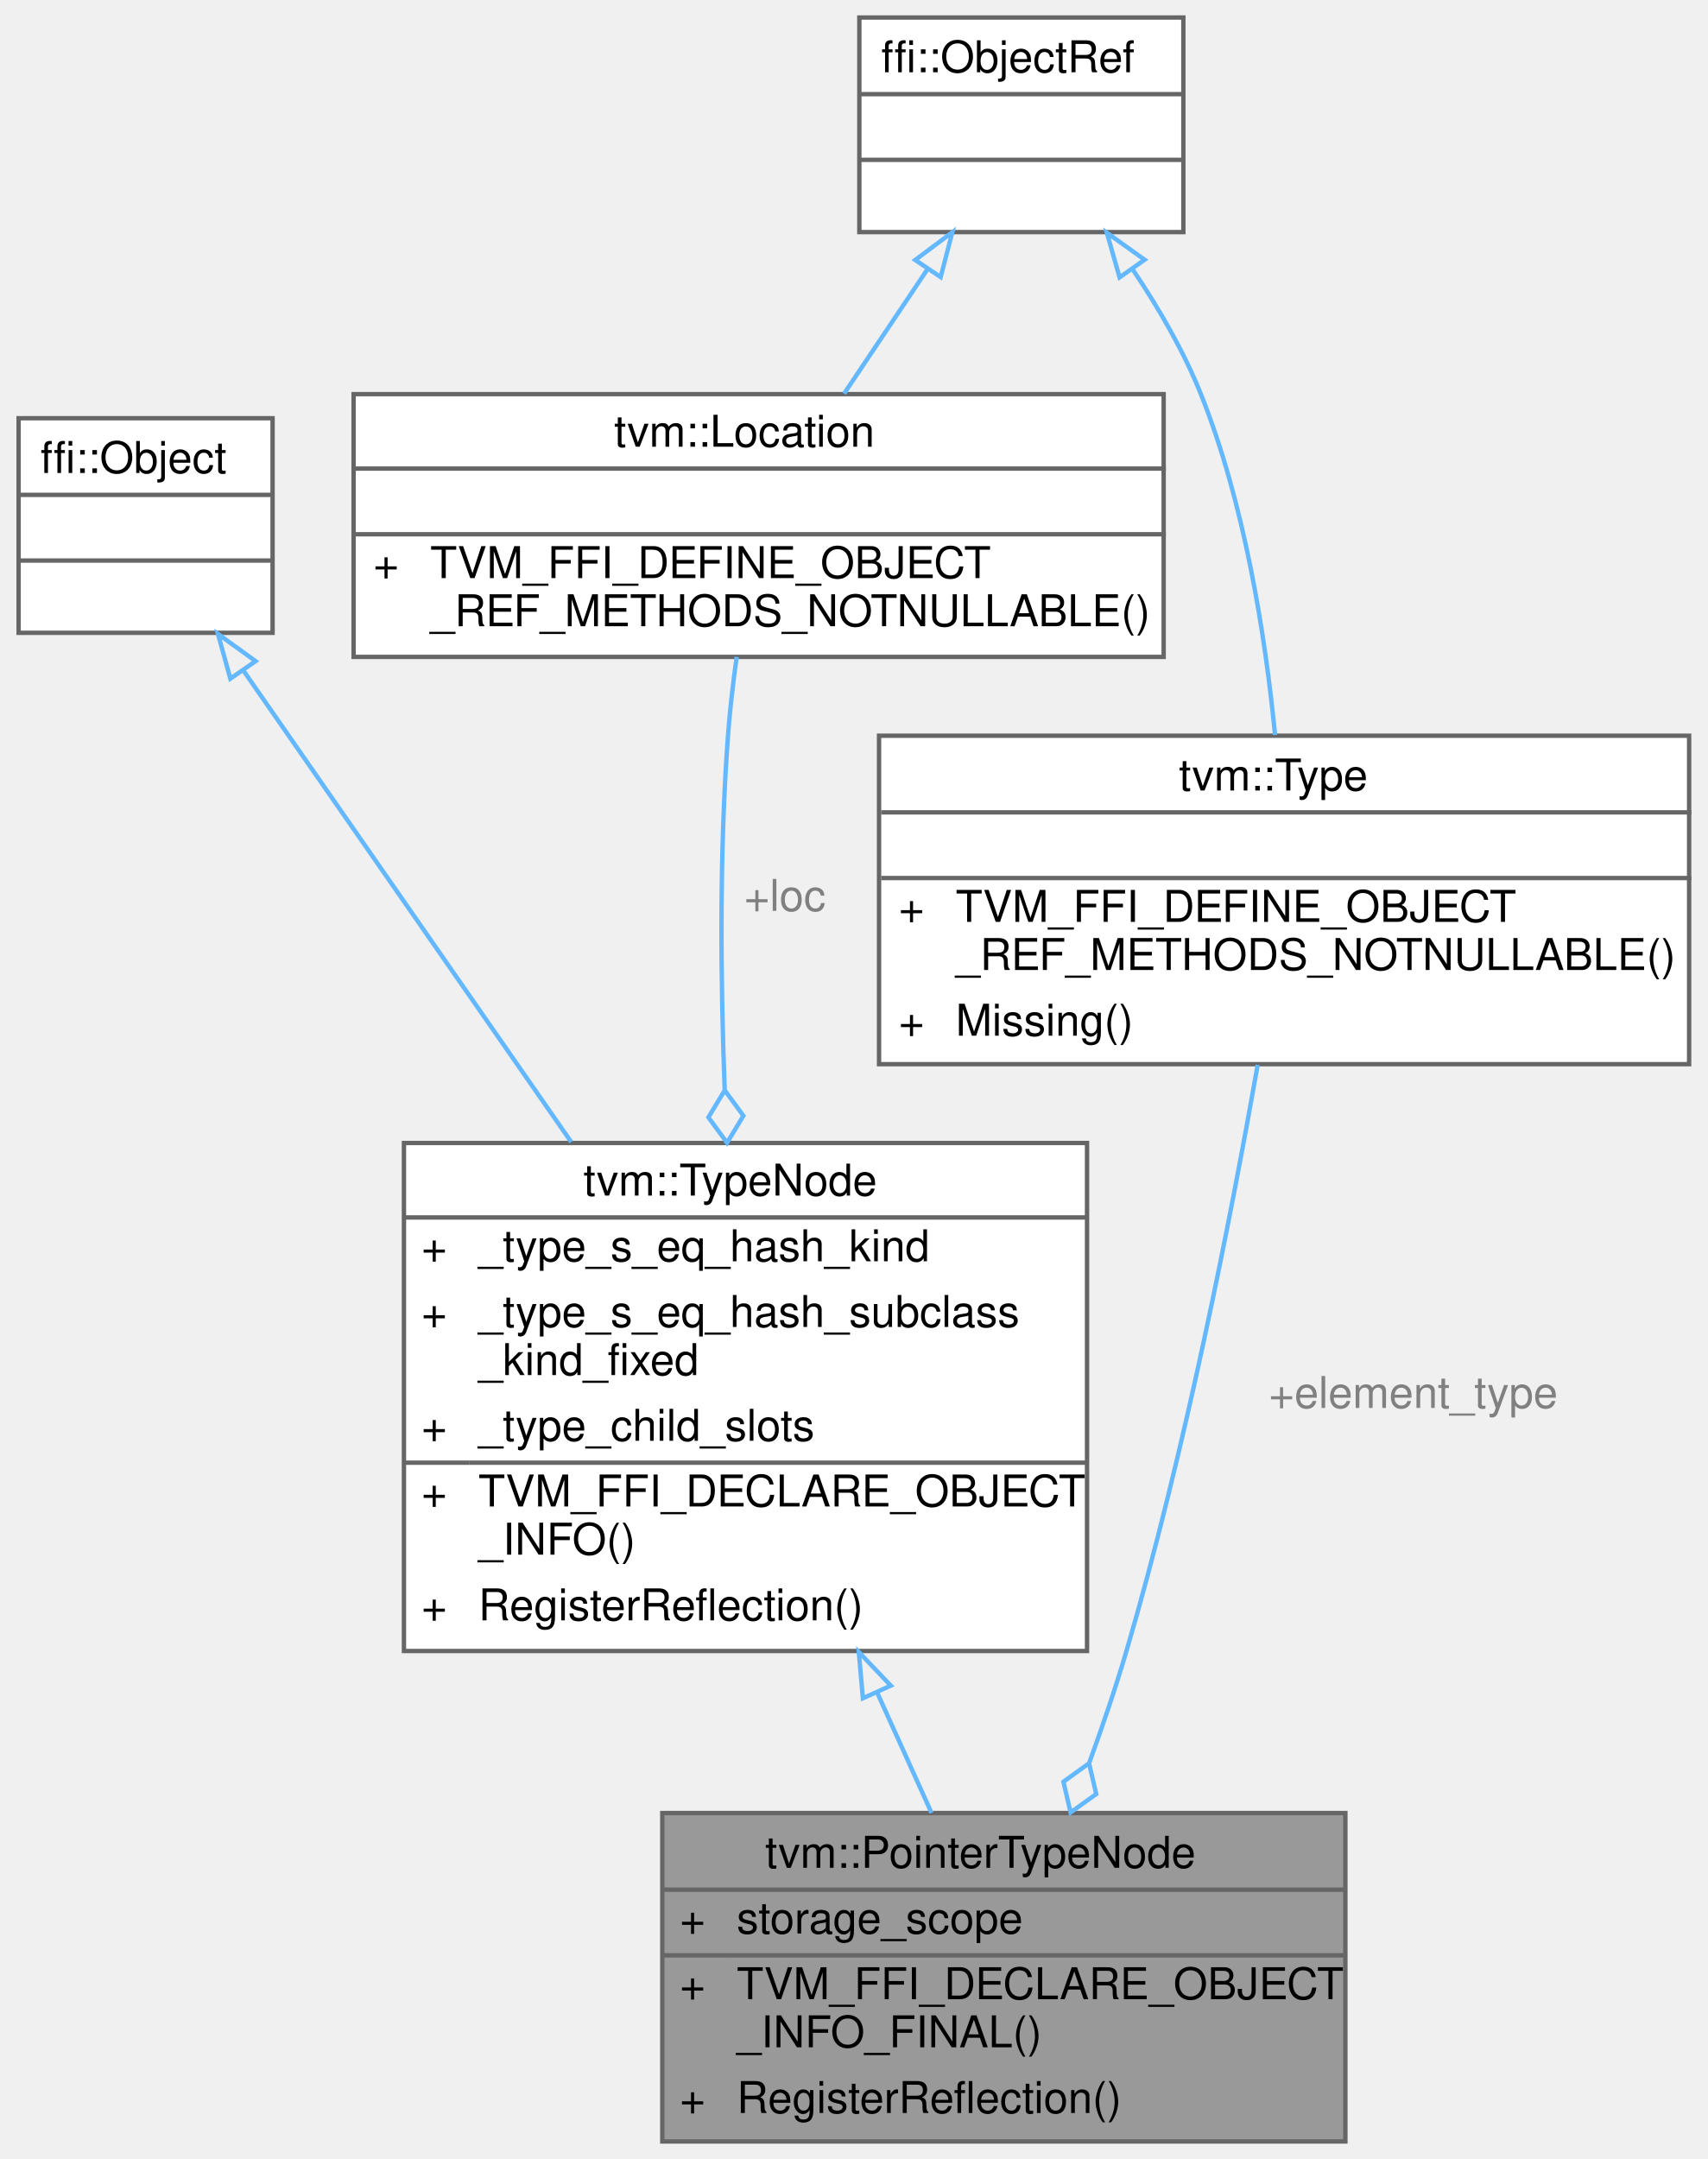
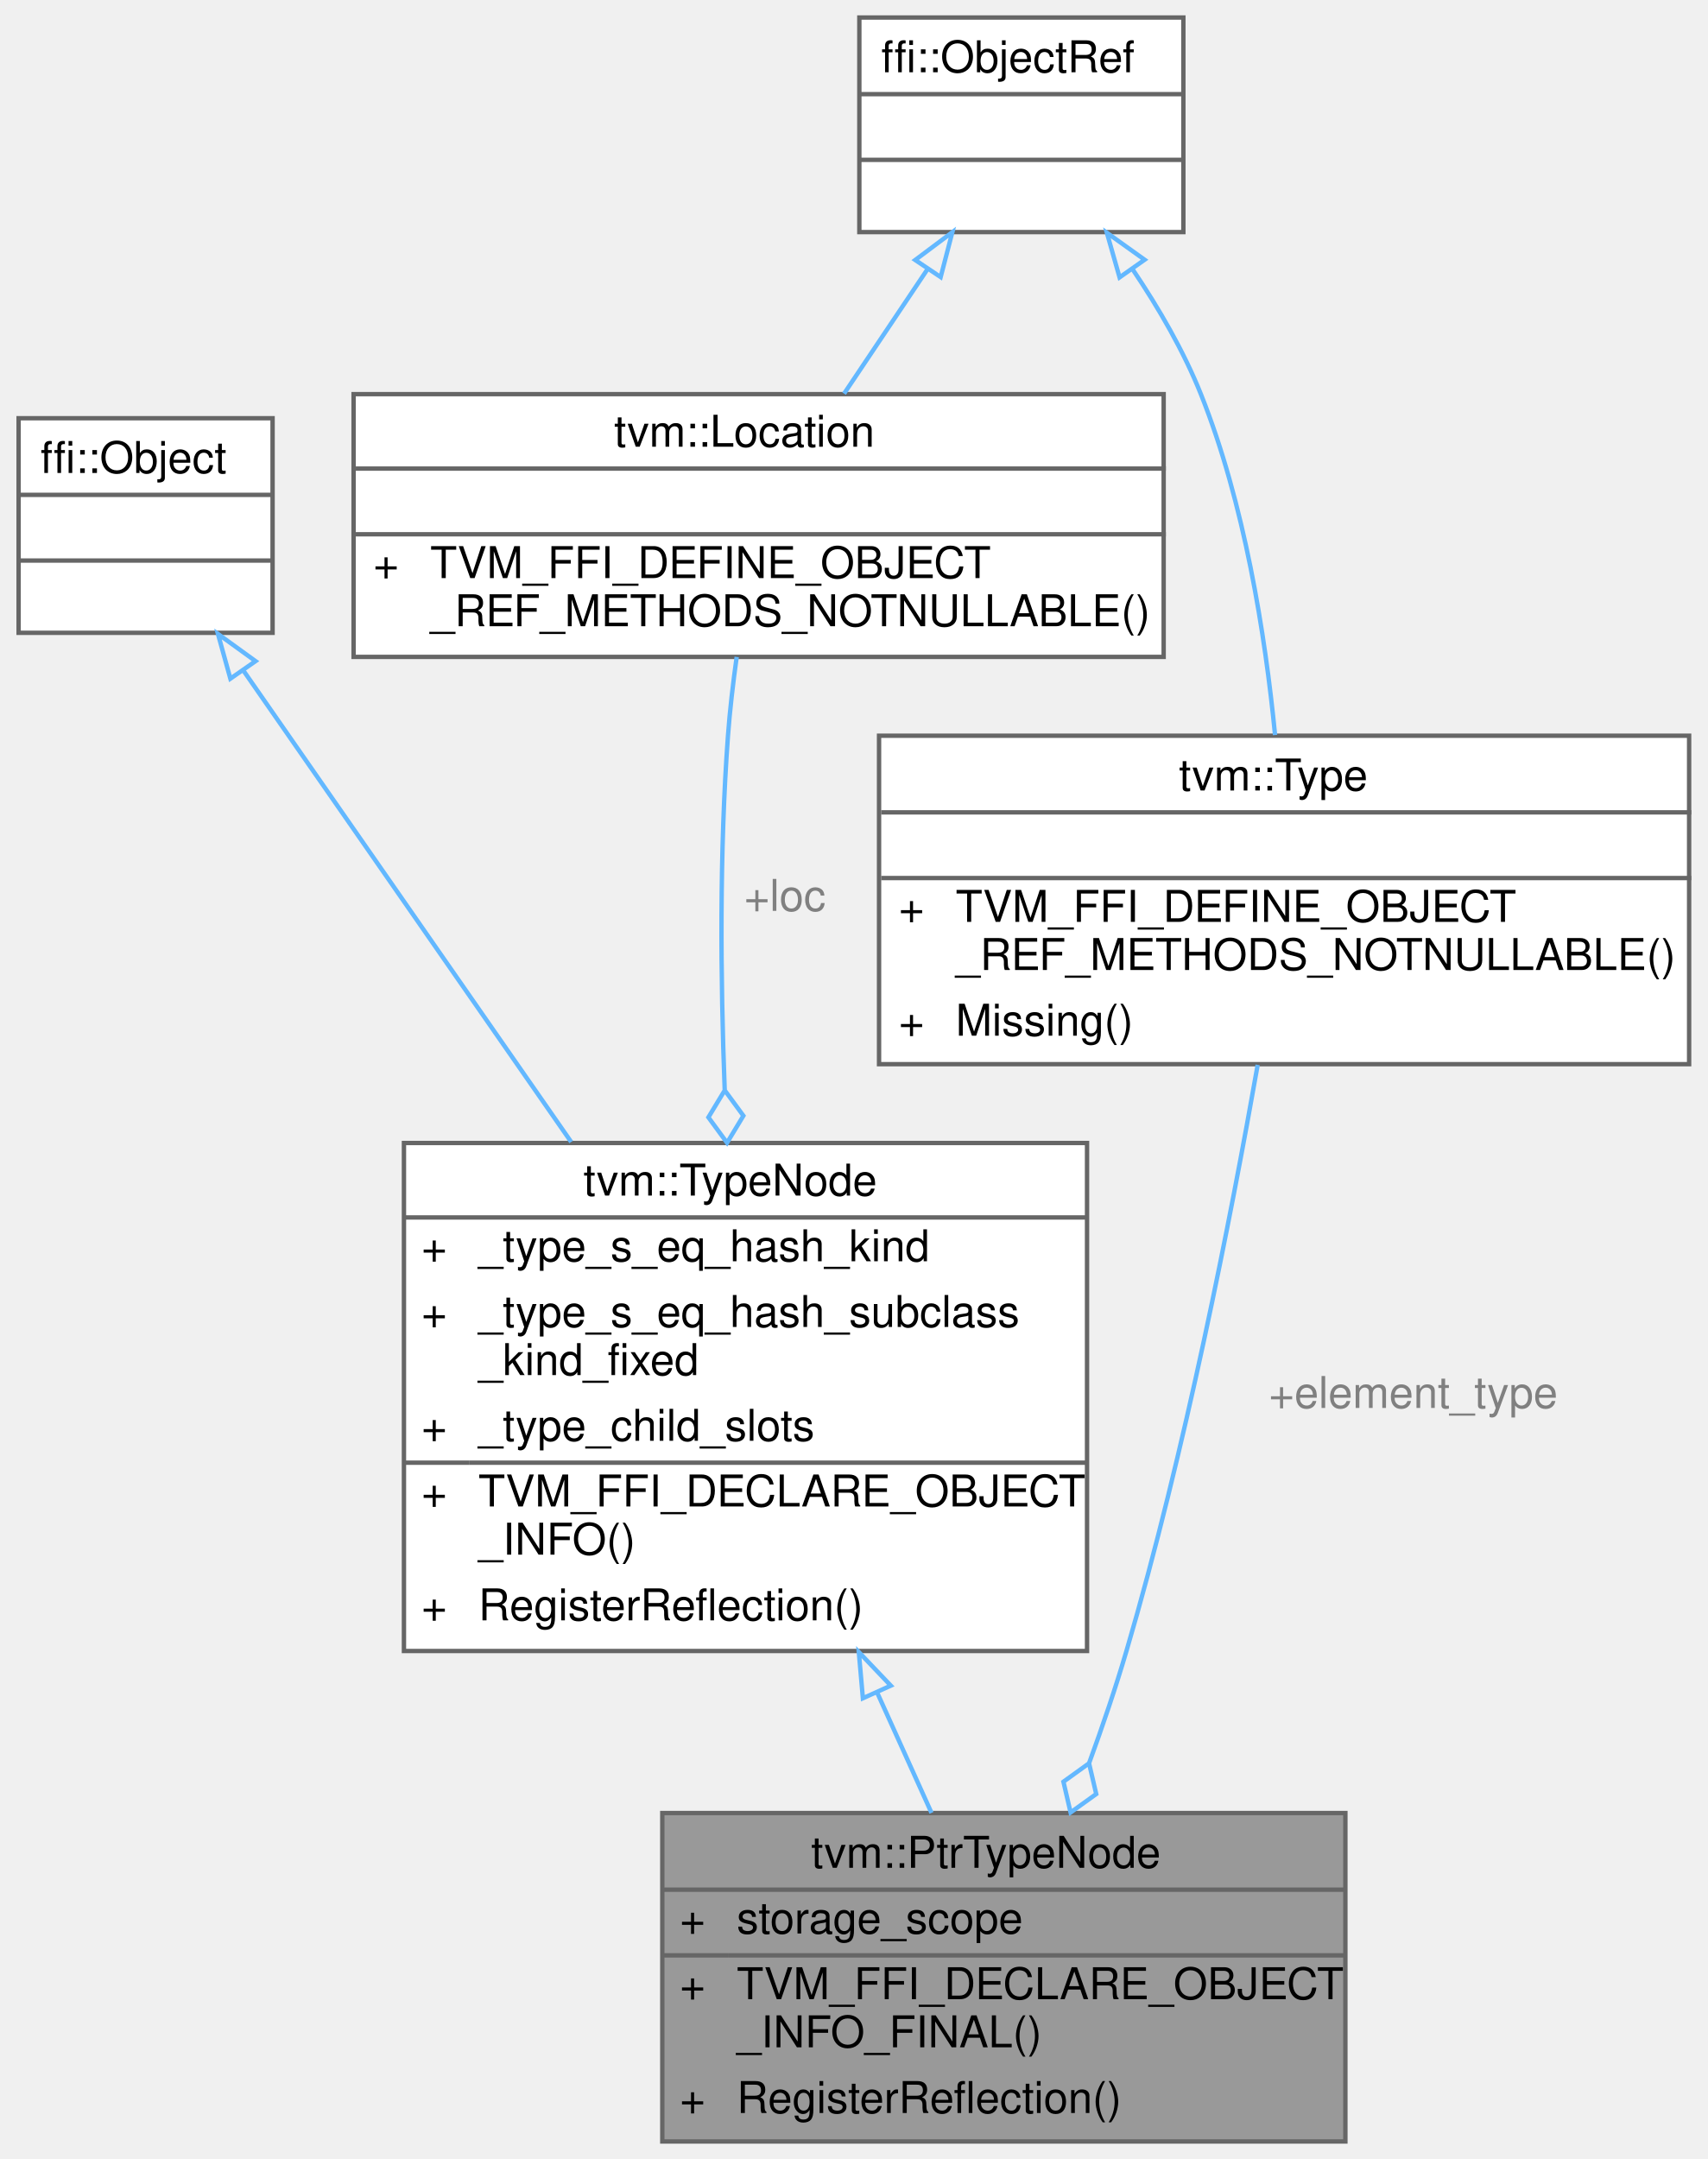
<svg xmlns="http://www.w3.org/2000/svg" xmlns:xlink="http://www.w3.org/1999/xlink" width="390pt" height="493pt" viewBox="0.00 0.00 389.50 493.00">
  <g id="graph0" class="graph" transform="scale(1 1) rotate(0) translate(4 489)">
    <g id="Node000001" class="node">
      <g id="a_Node000001">
        <a xlink:title="Low-level raw pointer type.">
          <polygon fill="#999999" stroke="transparent" points="303,-75 147,-75 147,0 303,0 303,-75" />
-           <text text-anchor="start" x="170.5" y="-62.5" font-family="Helvetica,sans-Serif" font-size="10.00">tvm::PointerTypeNode</text>
+           <text text-anchor="start" x="181" y="-62.5" font-family="Helvetica,sans-Serif" font-size="10.00">tvm::PtrTypeNode</text>
          <text text-anchor="start" x="151" y="-47.5" font-family="Helvetica,sans-Serif" font-size="10.00">+</text>
          <text text-anchor="start" x="164" y="-47.5" font-family="Helvetica,sans-Serif" font-size="10.00">storage_scope</text>
          <text text-anchor="start" x="151" y="-32.5" font-family="Helvetica,sans-Serif" font-size="10.00">+</text>
          <text text-anchor="start" x="164" y="-32.5" font-family="Helvetica,sans-Serif" font-size="10.00">TVM_FFI_DECLARE_OBJECT</text>
          <text text-anchor="start" x="164" y="-21.5" font-family="Helvetica,sans-Serif" font-size="10.00">_INFO_FINAL()</text>
          <text text-anchor="start" x="151" y="-6.5" font-family="Helvetica,sans-Serif" font-size="10.00">+</text>
          <text text-anchor="start" x="164" y="-6.5" font-family="Helvetica,sans-Serif" font-size="10.00">RegisterReflection()</text>
          <polygon fill="#666666" stroke="#666666" points="147,-57.5 147,-57.5 303,-57.5 303,-57.5 147,-57.5" />
          <polygon fill="#666666" stroke="#666666" points="147,-42.5 147,-42.5 162,-42.5 162,-42.5 147,-42.5" />
          <polygon fill="#666666" stroke="#666666" points="162,-42.5 162,-42.5 303,-42.5 303,-42.5 162,-42.5" />
          <polygon fill="none" stroke="#666666" points="147,0 147,-75 303,-75 303,0 147,0" />
        </a>
      </g>
    </g>
    <g id="Node000002" class="node">
      <g id="a_Node000002">
        <a xlink:href="classtvm_1_1TypeNode.html" target="_top" xlink:title="Type is the base type of all types.">
          <polygon fill="white" stroke="transparent" points="244,-228 88,-228 88,-112 244,-112 244,-228" />
          <text text-anchor="start" x="129" y="-216" font-family="Helvetica,sans-Serif" font-size="10.00">tvm::TypeNode</text>
          <text text-anchor="start" x="92" y="-201" font-family="Helvetica,sans-Serif" font-size="10.00">+</text>
          <text text-anchor="start" x="105" y="-201" font-family="Helvetica,sans-Serif" font-size="10.00">_type_s_eq_hash_kind</text>
          <text text-anchor="start" x="92" y="-186" font-family="Helvetica,sans-Serif" font-size="10.00">+</text>
          <text text-anchor="start" x="105" y="-186" font-family="Helvetica,sans-Serif" font-size="10.00">_type_s_eq_hash_subclass</text>
          <text text-anchor="start" x="105" y="-175" font-family="Helvetica,sans-Serif" font-size="10.00">_kind_fixed</text>
          <text text-anchor="start" x="92" y="-160" font-family="Helvetica,sans-Serif" font-size="10.00">+</text>
          <text text-anchor="start" x="105" y="-160" font-family="Helvetica,sans-Serif" font-size="10.00">_type_child_slots</text>
          <text text-anchor="start" x="92" y="-145" font-family="Helvetica,sans-Serif" font-size="10.00">+</text>
          <text text-anchor="start" x="105" y="-145" font-family="Helvetica,sans-Serif" font-size="10.00">TVM_FFI_DECLARE_OBJECT</text>
          <text text-anchor="start" x="105" y="-134" font-family="Helvetica,sans-Serif" font-size="10.00">_INFO()</text>
          <text text-anchor="start" x="92" y="-119" font-family="Helvetica,sans-Serif" font-size="10.00">+</text>
          <text text-anchor="start" x="105" y="-119" font-family="Helvetica,sans-Serif" font-size="10.00">RegisterReflection()</text>
          <polygon fill="#666666" stroke="#666666" points="88,-211 88,-211 244,-211 244,-211 88,-211" />
          <polygon fill="#666666" stroke="#666666" points="88,-155 88,-155 103,-155 103,-155 88,-155" />
          <polygon fill="#666666" stroke="#666666" points="103,-155 103,-155 244,-155 244,-155 103,-155" />
          <polygon fill="none" stroke="#666666" points="88,-112 88,-228 244,-228 244,-112 88,-112" />
        </a>
      </g>
    </g>
    <g id="edge1_Node000001_Node000002" class="edge">
      <g id="a_edge1_Node000001_Node000002">
        <a xlink:title=" ">
          <path fill="none" stroke="#63b8ff" d="M196.13,-102.37C200.38,-92.96 204.62,-83.59 208.48,-75.04" />
          <polygon fill="none" stroke="#63b8ff" points="192.81,-101.21 191.88,-111.76 199.19,-104.09 192.81,-101.21" />
        </a>
      </g>
    </g>
    <g id="Node000003" class="node">
      <g id="a_Node000003">
        <a xlink:title=" ">
          <polygon fill="white" stroke="transparent" points="58,-393.5 0,-393.5 0,-344.5 58,-344.5 58,-393.5" />
          <text text-anchor="start" x="5" y="-381" font-family="Helvetica,sans-Serif" font-size="10.00">ffi::Object</text>
          <text text-anchor="start" x="27" y="-366" font-family="Helvetica,sans-Serif" font-size="10.00"> </text>
          <text text-anchor="start" x="27" y="-351" font-family="Helvetica,sans-Serif" font-size="10.00"> </text>
          <polygon fill="#666666" stroke="#666666" points="0,-376 0,-376 58,-376 58,-376 0,-376" />
          <polygon fill="#666666" stroke="#666666" points="0,-361 0,-361 58,-361 58,-361 0,-361" />
          <polygon fill="none" stroke="#666666" points="0,-344.5 0,-393.5 58,-393.5 58,-344.5 0,-344.5" />
        </a>
      </g>
    </g>
    <g id="edge2_Node000002_Node000003" class="edge">
      <g id="a_edge2_Node000002_Node000003">
        <a xlink:title=" ">
          <path fill="none" stroke="#63b8ff" d="M51.46,-335.7C71.69,-306.61 101.89,-263.19 126.19,-228.24" />
          <polygon fill="none" stroke="#63b8ff" points="48.36,-334.03 45.53,-344.24 54.11,-338.03 48.36,-334.03" />
        </a>
      </g>
    </g>
    <g id="Node000004" class="node">
      <g id="a_Node000004">
        <a xlink:href="classtvm_1_1Location.html" target="_top" xlink:title="Non-nullable source-location metadata.">
          <polygon fill="white" stroke="transparent" points="261.5,-399 76.5,-399 76.5,-339 261.5,-339 261.5,-399" />
          <text text-anchor="start" x="136" y="-387" font-family="Helvetica,sans-Serif" font-size="10.00">tvm::Location</text>
          <text text-anchor="start" x="167.5" y="-372" font-family="Helvetica,sans-Serif" font-size="10.00"> </text>
          <text text-anchor="start" x="81" y="-357" font-family="Helvetica,sans-Serif" font-size="10.00">+</text>
          <text text-anchor="start" x="94" y="-357" font-family="Helvetica,sans-Serif" font-size="10.00">TVM_FFI_DEFINE_OBJECT</text>
          <text text-anchor="start" x="94" y="-346" font-family="Helvetica,sans-Serif" font-size="10.00">_REF_METHODS_NOTNULLABLE()</text>
          <polygon fill="#666666" stroke="#666666" points="77,-382 77,-382 262,-382 262,-382 77,-382" />
          <polygon fill="#666666" stroke="#666666" points="77,-367 77,-367 262,-367 262,-367 77,-367" />
          <polygon fill="none" stroke="#666666" points="76.5,-339 76.5,-399 261.5,-399 261.5,-339 76.5,-339" />
        </a>
      </g>
    </g>
    <g id="edge3_Node000002_Node000004" class="edge">
      <g id="a_edge3_Node000002_Node000004">
        <a xlink:title=" ">
          <path fill="none" stroke="#63b8ff" d="M163.99,-338.99C163.16,-333.06 162.43,-326.84 162,-321 160.05,-294.65 160.27,-265.64 161.25,-240.22" />
          <polygon fill="none" stroke="#63b8ff" points="161.26,-240.03 157.53,-233.86 161.79,-228.05 165.52,-234.22 161.26,-240.03" />
        </a>
      </g>
      <text text-anchor="middle" x="175" y="-281" font-family="Helvetica,sans-Serif" font-size="10.00" fill="grey"> +loc</text>
    </g>
    <g id="Node000005" class="node">
      <g id="a_Node000005">
        <a xlink:title=" ">
          <polygon fill="white" stroke="transparent" points="266,-485 192,-485 192,-436 266,-436 266,-485" />
          <text text-anchor="start" x="197" y="-472.5" font-family="Helvetica,sans-Serif" font-size="10.00">ffi::ObjectRef</text>
          <text text-anchor="start" x="227" y="-457.5" font-family="Helvetica,sans-Serif" font-size="10.00"> </text>
          <text text-anchor="start" x="227" y="-442.5" font-family="Helvetica,sans-Serif" font-size="10.00"> </text>
          <polygon fill="#666666" stroke="#666666" points="192,-467.5 192,-467.5 266,-467.5 266,-467.5 192,-467.5" />
          <polygon fill="#666666" stroke="#666666" points="192,-452.5 192,-452.5 266,-452.5 266,-452.5 192,-452.5" />
          <polygon fill="none" stroke="#666666" points="192,-436 192,-485 266,-485 266,-436 192,-436" />
        </a>
      </g>
    </g>
    <g id="edge4_Node000004_Node000005" class="edge">
      <g id="a_edge4_Node000004_Node000005">
        <a xlink:title=" ">
          <path fill="none" stroke="#63b8ff" d="M207.5,-427.43C201.3,-418.19 194.59,-408.16 188.52,-399.12" />
          <polygon fill="none" stroke="#63b8ff" points="204.76,-429.63 213.24,-435.98 210.57,-425.73 204.76,-429.63" />
        </a>
      </g>
    </g>
    <g id="Node000006" class="node">
      <g id="a_Node000006">
        <a xlink:href="classtvm_1_1Type.html" target="_top" xlink:title="Managed reference to TypeNode.">
          <polygon fill="white" stroke="transparent" points="381.5,-321 196.5,-321 196.5,-246 381.5,-246 381.5,-321" />
          <text text-anchor="start" x="265" y="-308.5" font-family="Helvetica,sans-Serif" font-size="10.00">tvm::Type</text>
          <text text-anchor="start" x="287.5" y="-293.5" font-family="Helvetica,sans-Serif" font-size="10.00"> </text>
          <text text-anchor="start" x="201" y="-278.5" font-family="Helvetica,sans-Serif" font-size="10.00">+</text>
          <text text-anchor="start" x="214" y="-278.5" font-family="Helvetica,sans-Serif" font-size="10.00">TVM_FFI_DEFINE_OBJECT</text>
          <text text-anchor="start" x="214" y="-267.5" font-family="Helvetica,sans-Serif" font-size="10.00">_REF_METHODS_NOTNULLABLE()</text>
          <text text-anchor="start" x="201" y="-252.5" font-family="Helvetica,sans-Serif" font-size="10.00">+</text>
          <text text-anchor="start" x="214" y="-252.5" font-family="Helvetica,sans-Serif" font-size="10.00">Missing()</text>
          <polygon fill="#666666" stroke="#666666" points="197,-303.5 197,-303.5 382,-303.5 382,-303.5 197,-303.5" />
          <polygon fill="#666666" stroke="#666666" points="197,-288.5 197,-288.5 382,-288.5 382,-288.5 197,-288.5" />
          <polygon fill="none" stroke="#666666" points="196.5,-246 196.5,-321 381.5,-321 381.5,-246 196.5,-246" />
        </a>
      </g>
    </g>
    <g id="edge6_Node000006_Node000005" class="edge">
      <g id="a_edge6_Node000006_Node000005">
        <a xlink:title=" ">
          <path fill="none" stroke="#63b8ff" d="M254.46,-427.43C260.38,-418.64 266.08,-408.81 270,-399 279.94,-374.11 284.68,-344.18 286.94,-321.16" />
          <polygon fill="none" stroke="#63b8ff" points="251.43,-425.66 248.53,-435.85 257.15,-429.69 251.43,-425.66" />
        </a>
      </g>
    </g>
    <g id="edge5_Node000001_Node000006" class="edge">
      <g id="a_edge5_Node000001_Node000006">
        <a xlink:title=" ">
          <path fill="none" stroke="#63b8ff" d="M282.97,-245.84C276.84,-211.03 266.36,-157.42 253,-112 250.54,-103.62 247.56,-94.85 244.47,-86.39" />
          <polygon fill="none" stroke="#63b8ff" points="244.46,-86.36 238.61,-82.15 240.24,-75.13 246.1,-79.34 244.46,-86.36" />
        </a>
      </g>
      <text text-anchor="middle" x="318.5" y="-167.5" font-family="Helvetica,sans-Serif" font-size="10.00" fill="grey"> +element_type</text>
    </g>
  </g>
</svg>
